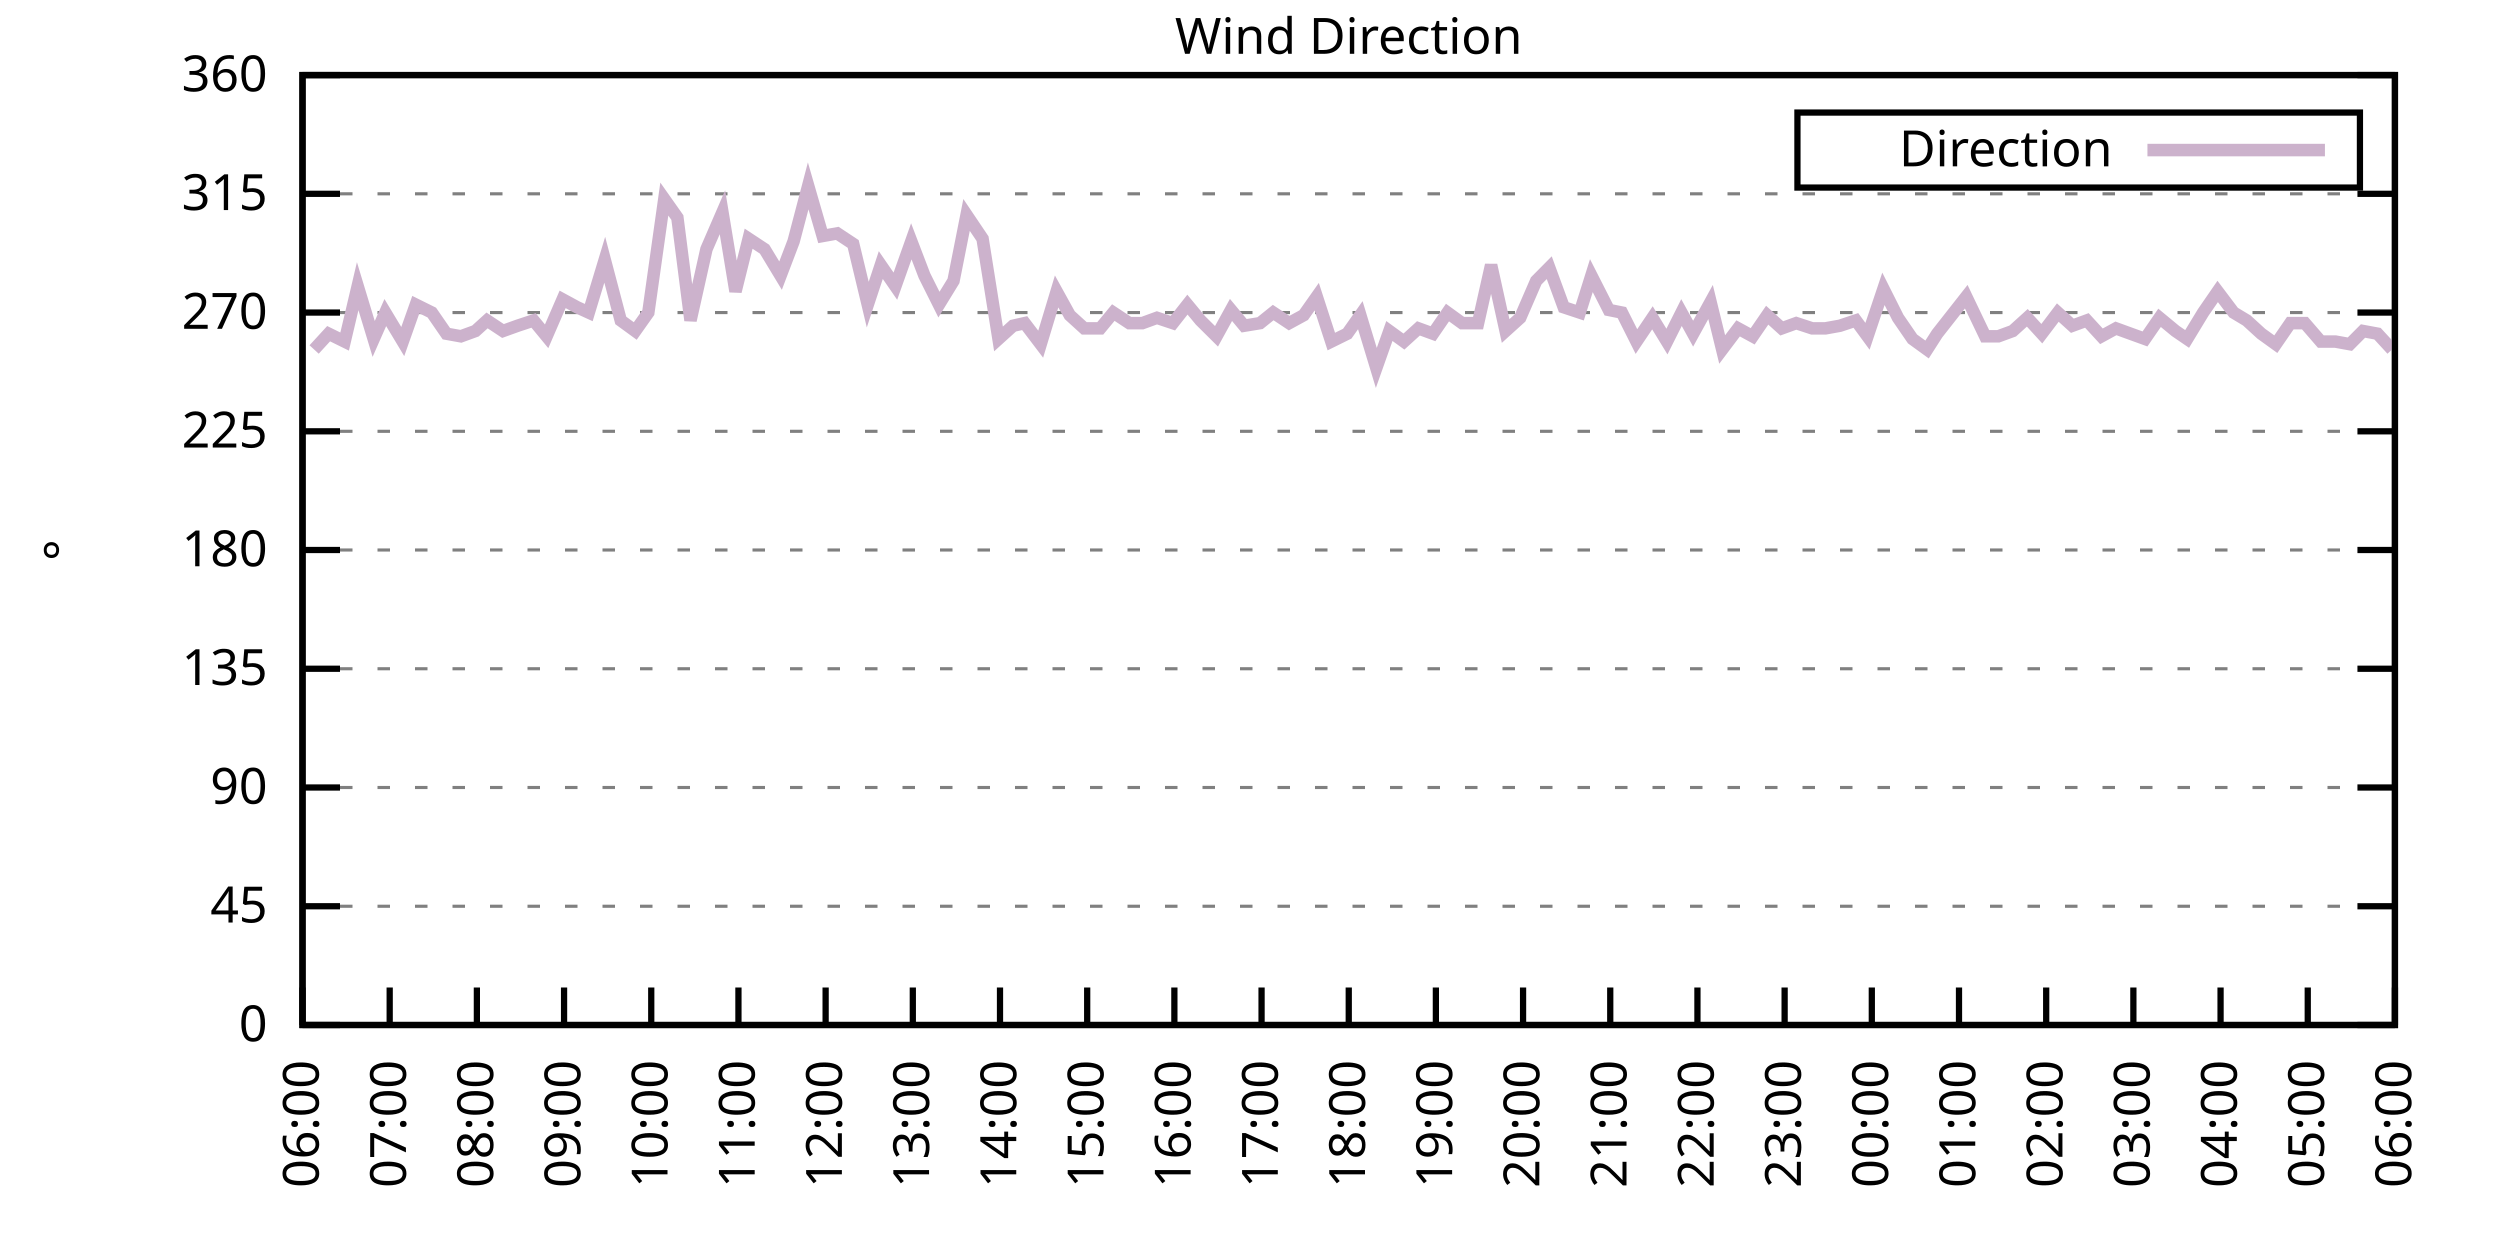
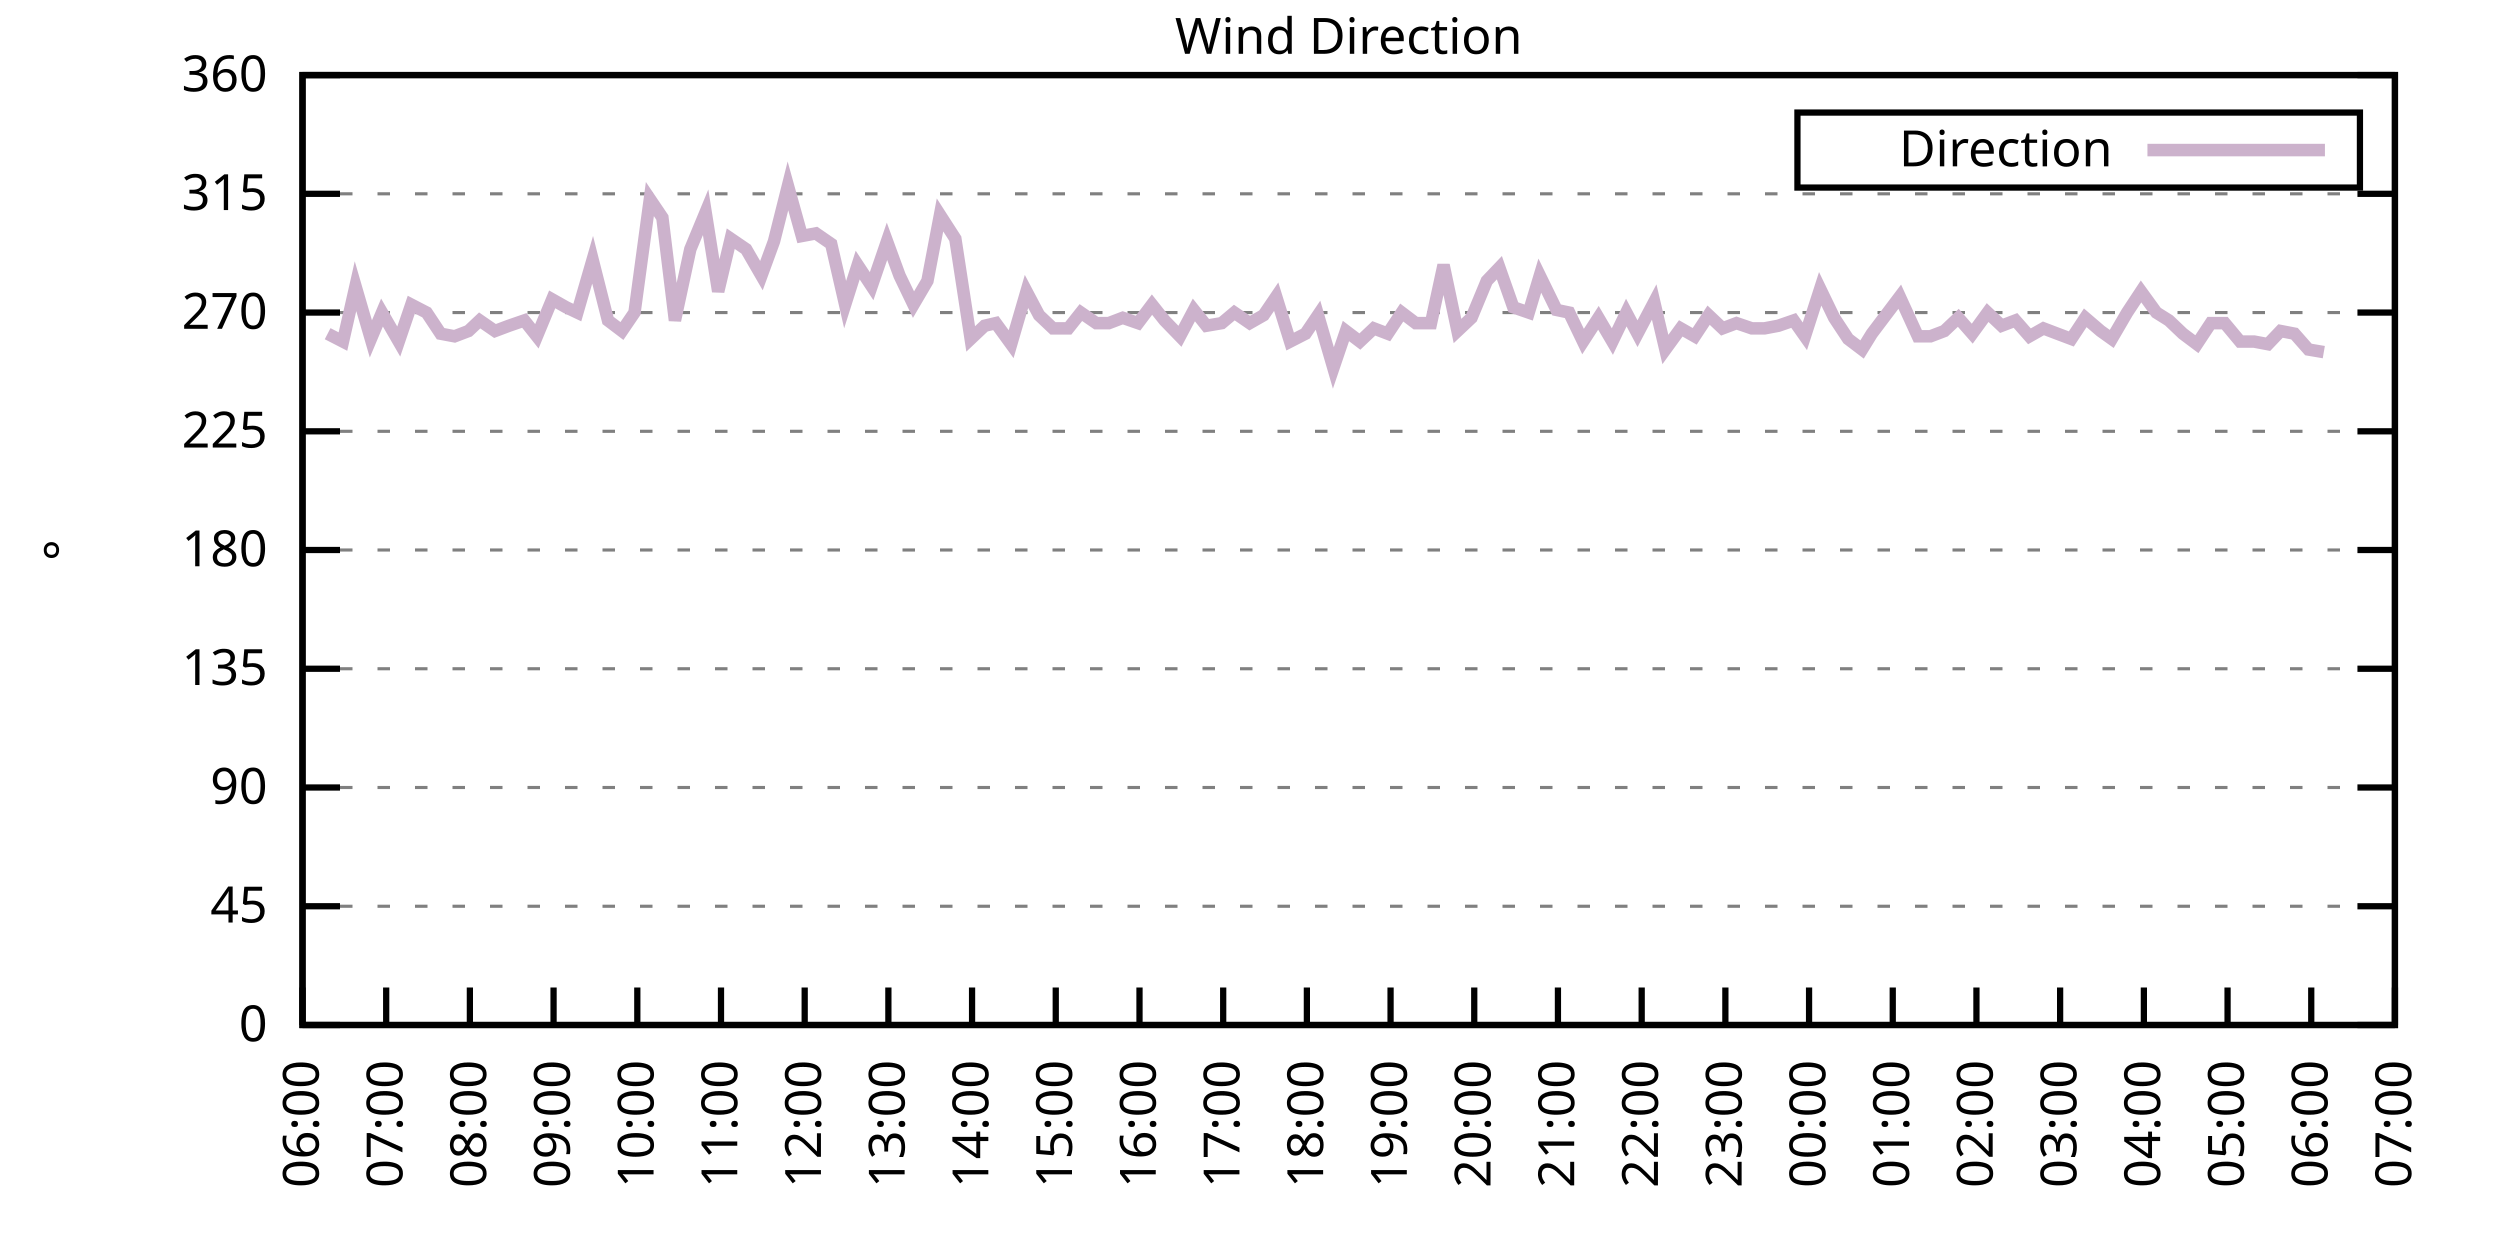
<svg xmlns="http://www.w3.org/2000/svg" xmlns:xlink="http://www.w3.org/1999/xlink" width="400" height="200" viewBox="0 0 400 200">
  <g id="gnuplot_canvas">
    <rect x="0" y="0" width="400" height="200" fill="none" />
    <defs>
      <circle id="gpDot" r="0.5" stroke-width="0.5" stroke="currentColor" />
      <path id="gpPt0" stroke-width="0.333" stroke="currentColor" d="M-1,0 h2 M0,-1 v2" />
      <path id="gpPt1" stroke-width="0.333" stroke="currentColor" d="M-1,-1 L1,1 M1,-1 L-1,1" />
      <path id="gpPt2" stroke-width="0.333" stroke="currentColor" d="M-1,0 L1,0 M0,-1 L0,1 M-1,-1 L1,1 M-1,1 L1,-1" />
      <rect id="gpPt3" stroke-width="0.333" stroke="currentColor" x="-1" y="-1" width="2" height="2" />
      <rect id="gpPt4" stroke-width="0.333" stroke="currentColor" fill="currentColor" x="-1" y="-1" width="2" height="2" />
      <circle id="gpPt5" stroke-width="0.333" stroke="currentColor" cx="0" cy="0" r="1" />
      <use xlink:href="#gpPt5" id="gpPt6" fill="currentColor" stroke="none" />
      <path id="gpPt7" stroke-width="0.333" stroke="currentColor" d="M0,-1.33 L-1.33,0.67 L1.33,0.67 z" />
      <use xlink:href="#gpPt7" id="gpPt8" fill="currentColor" stroke="none" />
      <use xlink:href="#gpPt7" id="gpPt9" stroke="currentColor" transform="rotate(180)" />
      <use xlink:href="#gpPt9" id="gpPt10" fill="currentColor" stroke="none" />
      <use xlink:href="#gpPt3" id="gpPt11" stroke="currentColor" transform="rotate(45)" />
      <use xlink:href="#gpPt11" id="gpPt12" fill="currentColor" stroke="none" />
      <path id="gpPt13" stroke-width="0.333" stroke="currentColor" d="M0,1.330 L1.265,0.411 L0.782,-1.067 L-0.782,-1.076 L-1.265,0.411 z" />
      <use xlink:href="#gpPt13" id="gpPt14" fill="currentColor" stroke="none" />
      <filter id="textbox" filterUnits="objectBoundingBox" x="0" y="0" height="1" width="1">
        <feFlood flood-color="white" flood-opacity="1" result="bgnd" />
        <feComposite in="SourceGraphic" in2="bgnd" operator="atop" />
      </filter>
      <filter id="greybox" filterUnits="objectBoundingBox" x="0" y="0" height="1" width="1">
        <feFlood flood-color="lightgrey" flood-opacity="1" result="grey" />
        <feComposite in="SourceGraphic" in2="grey" operator="atop" />
      </filter>
    </defs>
    <g fill="none" color="white" stroke="currentColor" stroke-width="1.00" stroke-linecap="butt" stroke-linejoin="miter">
</g>
    <g fill="none" color="black" stroke="currentColor" stroke-width="1.00" stroke-linecap="butt" stroke-linejoin="miter">
      <g stroke="none" shape-rendering="crispEdges">
        <polygon fill="rgb(255, 255, 255)" points="48.40,164.00 383.18,164.00 383.18,12.02 48.40,12.02 " />
      </g>
    </g>
    <g fill="none" color="black" stroke="currentColor" stroke-width="1.00" stroke-linecap="butt" stroke-linejoin="miter">
</g>
    <g fill="none" color="black" stroke="black" stroke-width="0.50" stroke-linecap="butt" stroke-linejoin="miter">
</g>
    <g fill="none" color="gray" stroke="currentColor" stroke-width="0.50" stroke-linecap="butt" stroke-linejoin="miter">
      <path stroke="gray" stroke-dasharray="2,4" class="gridline" d="M48.40,164.00 L383.19,164.00  " />
    </g>
    <g fill="none" color="gray" stroke="gray" stroke-width="1.00" stroke-linecap="butt" stroke-linejoin="miter">
</g>
    <g fill="none" color="black" stroke="currentColor" stroke-width="1.00" stroke-linecap="butt" stroke-linejoin="miter">
      <path stroke="black" d="M48.40,164.00 L54.40,164.00 M383.19,164.00 L377.19,164.00  " />
      <g transform="translate(42.80,166.60)" stroke="none" fill="black" font-family="Sans" font-size="8.00" text-anchor="end">
        <text>
          <tspan font-family="Sans"> 0</tspan>
        </text>
      </g>
    </g>
    <g fill="none" color="black" stroke="currentColor" stroke-width="1.00" stroke-linecap="butt" stroke-linejoin="miter">
</g>
    <g fill="none" color="black" stroke="black" stroke-width="0.50" stroke-linecap="butt" stroke-linejoin="miter">
</g>
    <g fill="none" color="gray" stroke="currentColor" stroke-width="0.50" stroke-linecap="butt" stroke-linejoin="miter">
      <path stroke="gray" stroke-dasharray="2,4" class="gridline" d="M48.40,145.00 L383.19,145.00  " />
    </g>
    <g fill="none" color="gray" stroke="gray" stroke-width="1.00" stroke-linecap="butt" stroke-linejoin="miter">
</g>
    <g fill="none" color="black" stroke="currentColor" stroke-width="1.00" stroke-linecap="butt" stroke-linejoin="miter">
      <path stroke="black" d="M48.40,145.00 L54.40,145.00 M383.19,145.00 L377.19,145.00  " />
      <g transform="translate(42.80,147.60)" stroke="none" fill="black" font-family="Sans" font-size="8.00" text-anchor="end">
        <text>
          <tspan font-family="Sans"> 45</tspan>
        </text>
      </g>
    </g>
    <g fill="none" color="black" stroke="currentColor" stroke-width="1.00" stroke-linecap="butt" stroke-linejoin="miter">
</g>
    <g fill="none" color="black" stroke="black" stroke-width="0.50" stroke-linecap="butt" stroke-linejoin="miter">
</g>
    <g fill="none" color="gray" stroke="currentColor" stroke-width="0.50" stroke-linecap="butt" stroke-linejoin="miter">
      <path stroke="gray" stroke-dasharray="2,4" class="gridline" d="M48.40,126.00 L383.19,126.00  " />
    </g>
    <g fill="none" color="gray" stroke="gray" stroke-width="1.00" stroke-linecap="butt" stroke-linejoin="miter">
</g>
    <g fill="none" color="black" stroke="currentColor" stroke-width="1.00" stroke-linecap="butt" stroke-linejoin="miter">
      <path stroke="black" d="M48.40,126.00 L54.40,126.00 M383.19,126.00 L377.19,126.00  " />
      <g transform="translate(42.80,128.60)" stroke="none" fill="black" font-family="Sans" font-size="8.00" text-anchor="end">
        <text>
          <tspan font-family="Sans"> 90</tspan>
        </text>
      </g>
    </g>
    <g fill="none" color="black" stroke="currentColor" stroke-width="1.00" stroke-linecap="butt" stroke-linejoin="miter">
</g>
    <g fill="none" color="black" stroke="black" stroke-width="0.50" stroke-linecap="butt" stroke-linejoin="miter">
</g>
    <g fill="none" color="gray" stroke="currentColor" stroke-width="0.50" stroke-linecap="butt" stroke-linejoin="miter">
      <path stroke="gray" stroke-dasharray="2,4" class="gridline" d="M48.40,107.00 L383.19,107.00  " />
    </g>
    <g fill="none" color="gray" stroke="gray" stroke-width="1.00" stroke-linecap="butt" stroke-linejoin="miter">
</g>
    <g fill="none" color="black" stroke="currentColor" stroke-width="1.00" stroke-linecap="butt" stroke-linejoin="miter">
      <path stroke="black" d="M48.40,107.00 L54.40,107.00 M383.19,107.00 L377.19,107.00  " />
      <g transform="translate(42.80,109.60)" stroke="none" fill="black" font-family="Sans" font-size="8.00" text-anchor="end">
        <text>
          <tspan font-family="Sans"> 135</tspan>
        </text>
      </g>
    </g>
    <g fill="none" color="black" stroke="currentColor" stroke-width="1.00" stroke-linecap="butt" stroke-linejoin="miter">
</g>
    <g fill="none" color="black" stroke="black" stroke-width="0.50" stroke-linecap="butt" stroke-linejoin="miter">
</g>
    <g fill="none" color="gray" stroke="currentColor" stroke-width="0.50" stroke-linecap="butt" stroke-linejoin="miter">
      <path stroke="gray" stroke-dasharray="2,4" class="gridline" d="M48.40,88.00 L383.19,88.00  " />
    </g>
    <g fill="none" color="gray" stroke="gray" stroke-width="1.00" stroke-linecap="butt" stroke-linejoin="miter">
</g>
    <g fill="none" color="black" stroke="currentColor" stroke-width="1.00" stroke-linecap="butt" stroke-linejoin="miter">
      <path stroke="black" d="M48.40,88.00 L54.40,88.00 M383.19,88.00 L377.19,88.00  " />
      <g transform="translate(42.80,90.60)" stroke="none" fill="black" font-family="Sans" font-size="8.00" text-anchor="end">
        <text>
          <tspan font-family="Sans"> 180</tspan>
        </text>
      </g>
    </g>
    <g fill="none" color="black" stroke="currentColor" stroke-width="1.00" stroke-linecap="butt" stroke-linejoin="miter">
</g>
    <g fill="none" color="black" stroke="black" stroke-width="0.50" stroke-linecap="butt" stroke-linejoin="miter">
</g>
    <g fill="none" color="gray" stroke="currentColor" stroke-width="0.50" stroke-linecap="butt" stroke-linejoin="miter">
      <path stroke="gray" stroke-dasharray="2,4" class="gridline" d="M48.40,69.01 L383.19,69.01  " />
    </g>
    <g fill="none" color="gray" stroke="gray" stroke-width="1.00" stroke-linecap="butt" stroke-linejoin="miter">
</g>
    <g fill="none" color="black" stroke="currentColor" stroke-width="1.00" stroke-linecap="butt" stroke-linejoin="miter">
      <path stroke="black" d="M48.40,69.01 L54.40,69.01 M383.19,69.01 L377.19,69.01  " />
      <g transform="translate(42.80,71.61)" stroke="none" fill="black" font-family="Sans" font-size="8.00" text-anchor="end">
        <text>
          <tspan font-family="Sans"> 225</tspan>
        </text>
      </g>
    </g>
    <g fill="none" color="black" stroke="currentColor" stroke-width="1.00" stroke-linecap="butt" stroke-linejoin="miter">
</g>
    <g fill="none" color="black" stroke="black" stroke-width="0.50" stroke-linecap="butt" stroke-linejoin="miter">
</g>
    <g fill="none" color="gray" stroke="currentColor" stroke-width="0.50" stroke-linecap="butt" stroke-linejoin="miter">
      <path stroke="gray" stroke-dasharray="2,4" class="gridline" d="M48.40,50.01 L383.19,50.01  " />
    </g>
    <g fill="none" color="gray" stroke="gray" stroke-width="1.00" stroke-linecap="butt" stroke-linejoin="miter">
</g>
    <g fill="none" color="black" stroke="currentColor" stroke-width="1.00" stroke-linecap="butt" stroke-linejoin="miter">
      <path stroke="black" d="M48.40,50.01 L54.40,50.01 M383.19,50.01 L377.19,50.01  " />
      <g transform="translate(42.80,52.61)" stroke="none" fill="black" font-family="Sans" font-size="8.00" text-anchor="end">
        <text>
          <tspan font-family="Sans"> 270</tspan>
        </text>
      </g>
    </g>
    <g fill="none" color="black" stroke="currentColor" stroke-width="1.00" stroke-linecap="butt" stroke-linejoin="miter">
</g>
    <g fill="none" color="black" stroke="black" stroke-width="0.50" stroke-linecap="butt" stroke-linejoin="miter">
</g>
    <g fill="none" color="gray" stroke="currentColor" stroke-width="0.50" stroke-linecap="butt" stroke-linejoin="miter">
      <path stroke="gray" stroke-dasharray="2,4" class="gridline" d="M48.40,31.01 L383.19,31.01  " />
    </g>
    <g fill="none" color="gray" stroke="gray" stroke-width="1.00" stroke-linecap="butt" stroke-linejoin="miter">
</g>
    <g fill="none" color="black" stroke="currentColor" stroke-width="1.00" stroke-linecap="butt" stroke-linejoin="miter">
      <path stroke="black" d="M48.40,31.01 L54.40,31.01 M383.19,31.01 L377.19,31.01  " />
      <g transform="translate(42.80,33.61)" stroke="none" fill="black" font-family="Sans" font-size="8.00" text-anchor="end">
        <text>
          <tspan font-family="Sans"> 315</tspan>
        </text>
      </g>
    </g>
    <g fill="none" color="black" stroke="currentColor" stroke-width="1.00" stroke-linecap="butt" stroke-linejoin="miter">
</g>
    <g fill="none" color="black" stroke="black" stroke-width="0.50" stroke-linecap="butt" stroke-linejoin="miter">
</g>
    <g fill="none" color="gray" stroke="currentColor" stroke-width="0.50" stroke-linecap="butt" stroke-linejoin="miter">
      <path stroke="gray" stroke-dasharray="2,4" class="gridline" d="M48.40,12.01 L383.19,12.01  " />
    </g>
    <g fill="none" color="gray" stroke="gray" stroke-width="1.00" stroke-linecap="butt" stroke-linejoin="miter">
</g>
    <g fill="none" color="black" stroke="currentColor" stroke-width="1.00" stroke-linecap="butt" stroke-linejoin="miter">
      <path stroke="black" d="M48.40,12.01 L54.40,12.01 M383.19,12.01 L377.19,12.01  " />
      <g transform="translate(42.80,14.61)" stroke="none" fill="black" font-family="Sans" font-size="8.00" text-anchor="end">
        <text>
          <tspan font-family="Sans"> 360</tspan>
        </text>
      </g>
    </g>
    <g fill="none" color="black" stroke="currentColor" stroke-width="1.00" stroke-linecap="butt" stroke-linejoin="miter">
      <path stroke="black" d="M48.40,164.00 L48.40,158.00  " />
      <g transform="translate(51.00,169.60) rotate(270.00)" stroke="none" fill="black" font-family="Sans" font-size="8.00" text-anchor="end">
        <text>
          <tspan font-family="Sans">06:00</tspan>
        </text>
      </g>
    </g>
    <g fill="none" color="black" stroke="currentColor" stroke-width="1.00" stroke-linecap="butt" stroke-linejoin="miter">
-       <path stroke="black" d="M62.35,164.00 L62.35,158.00  " />
-       <g transform="translate(64.95,169.60) rotate(270.00)" stroke="none" fill="black" font-family="Sans" font-size="8.00" text-anchor="end">
+       <path stroke="black" d="M61.79,164.00 L61.79,158.00  " />
+       <g transform="translate(64.39,169.60) rotate(270.00)" stroke="none" fill="black" font-family="Sans" font-size="8.00" text-anchor="end">
        <text>
          <tspan font-family="Sans">07:00</tspan>
        </text>
      </g>
    </g>
    <g fill="none" color="black" stroke="currentColor" stroke-width="1.00" stroke-linecap="butt" stroke-linejoin="miter">
-       <path stroke="black" d="M76.30,164.00 L76.30,158.00  " />
-       <g transform="translate(78.90,169.60) rotate(270.00)" stroke="none" fill="black" font-family="Sans" font-size="8.00" text-anchor="end">
+       <path stroke="black" d="M75.18,164.00 L75.18,158.00  " />
+       <g transform="translate(77.78,169.60) rotate(270.00)" stroke="none" fill="black" font-family="Sans" font-size="8.00" text-anchor="end">
        <text>
          <tspan font-family="Sans">08:00</tspan>
        </text>
      </g>
    </g>
    <g fill="none" color="black" stroke="currentColor" stroke-width="1.00" stroke-linecap="butt" stroke-linejoin="miter">
-       <path stroke="black" d="M90.25,164.00 L90.25,158.00  " />
-       <g transform="translate(92.85,169.60) rotate(270.00)" stroke="none" fill="black" font-family="Sans" font-size="8.00" text-anchor="end">
+       <path stroke="black" d="M88.57,164.00 L88.57,158.00  " />
+       <g transform="translate(91.17,169.60) rotate(270.00)" stroke="none" fill="black" font-family="Sans" font-size="8.00" text-anchor="end">
        <text>
          <tspan font-family="Sans">09:00</tspan>
        </text>
      </g>
    </g>
    <g fill="none" color="black" stroke="currentColor" stroke-width="1.00" stroke-linecap="butt" stroke-linejoin="miter">
-       <path stroke="black" d="M104.20,164.00 L104.20,158.00  " />
-       <g transform="translate(106.80,169.60) rotate(270.00)" stroke="none" fill="black" font-family="Sans" font-size="8.00" text-anchor="end">
+       <path stroke="black" d="M101.97,164.00 L101.97,158.00  " />
+       <g transform="translate(104.57,169.60) rotate(270.00)" stroke="none" fill="black" font-family="Sans" font-size="8.00" text-anchor="end">
        <text>
          <tspan font-family="Sans">10:00</tspan>
        </text>
      </g>
    </g>
    <g fill="none" color="black" stroke="currentColor" stroke-width="1.00" stroke-linecap="butt" stroke-linejoin="miter">
-       <path stroke="black" d="M118.15,164.00 L118.15,158.00  " />
-       <g transform="translate(120.75,169.60) rotate(270.00)" stroke="none" fill="black" font-family="Sans" font-size="8.00" text-anchor="end">
+       <path stroke="black" d="M115.36,164.00 L115.36,158.00  " />
+       <g transform="translate(117.96,169.60) rotate(270.00)" stroke="none" fill="black" font-family="Sans" font-size="8.00" text-anchor="end">
        <text>
          <tspan font-family="Sans">11:00</tspan>
        </text>
      </g>
    </g>
    <g fill="none" color="black" stroke="currentColor" stroke-width="1.00" stroke-linecap="butt" stroke-linejoin="miter">
-       <path stroke="black" d="M132.10,164.00 L132.10,158.00  " />
-       <g transform="translate(134.70,169.60) rotate(270.00)" stroke="none" fill="black" font-family="Sans" font-size="8.00" text-anchor="end">
+       <path stroke="black" d="M128.75,164.00 L128.75,158.00  " />
+       <g transform="translate(131.35,169.60) rotate(270.00)" stroke="none" fill="black" font-family="Sans" font-size="8.00" text-anchor="end">
        <text>
          <tspan font-family="Sans">12:00</tspan>
        </text>
      </g>
    </g>
    <g fill="none" color="black" stroke="currentColor" stroke-width="1.00" stroke-linecap="butt" stroke-linejoin="miter">
-       <path stroke="black" d="M146.05,164.00 L146.05,158.00  " />
-       <g transform="translate(148.65,169.60) rotate(270.00)" stroke="none" fill="black" font-family="Sans" font-size="8.00" text-anchor="end">
+       <path stroke="black" d="M142.14,164.00 L142.14,158.00  " />
+       <g transform="translate(144.74,169.60) rotate(270.00)" stroke="none" fill="black" font-family="Sans" font-size="8.00" text-anchor="end">
        <text>
          <tspan font-family="Sans">13:00</tspan>
        </text>
      </g>
    </g>
    <g fill="none" color="black" stroke="currentColor" stroke-width="1.00" stroke-linecap="butt" stroke-linejoin="miter">
-       <path stroke="black" d="M160.00,164.00 L160.00,158.00  " />
-       <g transform="translate(162.60,169.60) rotate(270.00)" stroke="none" fill="black" font-family="Sans" font-size="8.00" text-anchor="end">
+       <path stroke="black" d="M155.53,164.00 L155.53,158.00  " />
+       <g transform="translate(158.13,169.60) rotate(270.00)" stroke="none" fill="black" font-family="Sans" font-size="8.00" text-anchor="end">
        <text>
          <tspan font-family="Sans">14:00</tspan>
        </text>
      </g>
    </g>
    <g fill="none" color="black" stroke="currentColor" stroke-width="1.00" stroke-linecap="butt" stroke-linejoin="miter">
-       <path stroke="black" d="M173.95,164.00 L173.95,158.00  " />
-       <g transform="translate(176.55,169.60) rotate(270.00)" stroke="none" fill="black" font-family="Sans" font-size="8.00" text-anchor="end">
+       <path stroke="black" d="M168.92,164.00 L168.92,158.00  " />
+       <g transform="translate(171.52,169.60) rotate(270.00)" stroke="none" fill="black" font-family="Sans" font-size="8.00" text-anchor="end">
        <text>
          <tspan font-family="Sans">15:00</tspan>
        </text>
      </g>
    </g>
    <g fill="none" color="black" stroke="currentColor" stroke-width="1.00" stroke-linecap="butt" stroke-linejoin="miter">
-       <path stroke="black" d="M187.90,164.00 L187.90,158.00  " />
-       <g transform="translate(190.50,169.60) rotate(270.00)" stroke="none" fill="black" font-family="Sans" font-size="8.00" text-anchor="end">
+       <path stroke="black" d="M182.32,164.00 L182.32,158.00  " />
+       <g transform="translate(184.92,169.60) rotate(270.00)" stroke="none" fill="black" font-family="Sans" font-size="8.00" text-anchor="end">
        <text>
          <tspan font-family="Sans">16:00</tspan>
        </text>
      </g>
    </g>
    <g fill="none" color="black" stroke="currentColor" stroke-width="1.00" stroke-linecap="butt" stroke-linejoin="miter">
-       <path stroke="black" d="M201.85,164.00 L201.85,158.00  " />
-       <g transform="translate(204.45,169.60) rotate(270.00)" stroke="none" fill="black" font-family="Sans" font-size="8.00" text-anchor="end">
+       <path stroke="black" d="M195.71,164.00 L195.71,158.00  " />
+       <g transform="translate(198.31,169.60) rotate(270.00)" stroke="none" fill="black" font-family="Sans" font-size="8.00" text-anchor="end">
        <text>
          <tspan font-family="Sans">17:00</tspan>
        </text>
      </g>
    </g>
    <g fill="none" color="black" stroke="currentColor" stroke-width="1.00" stroke-linecap="butt" stroke-linejoin="miter">
-       <path stroke="black" d="M215.80,164.00 L215.80,158.00  " />
-       <g transform="translate(218.40,169.60) rotate(270.00)" stroke="none" fill="black" font-family="Sans" font-size="8.00" text-anchor="end">
+       <path stroke="black" d="M209.10,164.00 L209.10,158.00  " />
+       <g transform="translate(211.70,169.60) rotate(270.00)" stroke="none" fill="black" font-family="Sans" font-size="8.00" text-anchor="end">
        <text>
          <tspan font-family="Sans">18:00</tspan>
        </text>
      </g>
    </g>
    <g fill="none" color="black" stroke="currentColor" stroke-width="1.00" stroke-linecap="butt" stroke-linejoin="miter">
-       <path stroke="black" d="M229.74,164.00 L229.74,158.00  " />
-       <g transform="translate(232.34,169.60) rotate(270.00)" stroke="none" fill="black" font-family="Sans" font-size="8.00" text-anchor="end">
+       <path stroke="black" d="M222.49,164.00 L222.49,158.00  " />
+       <g transform="translate(225.09,169.60) rotate(270.00)" stroke="none" fill="black" font-family="Sans" font-size="8.00" text-anchor="end">
        <text>
          <tspan font-family="Sans">19:00</tspan>
        </text>
      </g>
    </g>
    <g fill="none" color="black" stroke="currentColor" stroke-width="1.00" stroke-linecap="butt" stroke-linejoin="miter">
-       <path stroke="black" d="M243.69,164.00 L243.69,158.00  " />
-       <g transform="translate(246.29,169.60) rotate(270.00)" stroke="none" fill="black" font-family="Sans" font-size="8.00" text-anchor="end">
+       <path stroke="black" d="M235.88,164.00 L235.88,158.00  " />
+       <g transform="translate(238.48,169.60) rotate(270.00)" stroke="none" fill="black" font-family="Sans" font-size="8.00" text-anchor="end">
        <text>
          <tspan font-family="Sans">20:00</tspan>
        </text>
      </g>
    </g>
    <g fill="none" color="black" stroke="currentColor" stroke-width="1.00" stroke-linecap="butt" stroke-linejoin="miter">
-       <path stroke="black" d="M257.64,164.00 L257.64,158.00  " />
-       <g transform="translate(260.24,169.60) rotate(270.00)" stroke="none" fill="black" font-family="Sans" font-size="8.00" text-anchor="end">
+       <path stroke="black" d="M249.27,164.00 L249.27,158.00  " />
+       <g transform="translate(251.87,169.60) rotate(270.00)" stroke="none" fill="black" font-family="Sans" font-size="8.00" text-anchor="end">
        <text>
          <tspan font-family="Sans">21:00</tspan>
        </text>
      </g>
    </g>
    <g fill="none" color="black" stroke="currentColor" stroke-width="1.00" stroke-linecap="butt" stroke-linejoin="miter">
-       <path stroke="black" d="M271.59,164.00 L271.59,158.00  " />
-       <g transform="translate(274.19,169.60) rotate(270.00)" stroke="none" fill="black" font-family="Sans" font-size="8.00" text-anchor="end">
+       <path stroke="black" d="M262.67,164.00 L262.67,158.00  " />
+       <g transform="translate(265.27,169.60) rotate(270.00)" stroke="none" fill="black" font-family="Sans" font-size="8.00" text-anchor="end">
        <text>
          <tspan font-family="Sans">22:00</tspan>
        </text>
      </g>
    </g>
    <g fill="none" color="black" stroke="currentColor" stroke-width="1.00" stroke-linecap="butt" stroke-linejoin="miter">
-       <path stroke="black" d="M285.54,164.00 L285.54,158.00  " />
-       <g transform="translate(288.14,169.60) rotate(270.00)" stroke="none" fill="black" font-family="Sans" font-size="8.00" text-anchor="end">
+       <path stroke="black" d="M276.06,164.00 L276.06,158.00  " />
+       <g transform="translate(278.66,169.60) rotate(270.00)" stroke="none" fill="black" font-family="Sans" font-size="8.00" text-anchor="end">
        <text>
          <tspan font-family="Sans">23:00</tspan>
        </text>
      </g>
    </g>
    <g fill="none" color="black" stroke="currentColor" stroke-width="1.00" stroke-linecap="butt" stroke-linejoin="miter">
-       <path stroke="black" d="M299.49,164.00 L299.49,158.00  " />
-       <g transform="translate(302.09,169.60) rotate(270.00)" stroke="none" fill="black" font-family="Sans" font-size="8.00" text-anchor="end">
+       <path stroke="black" d="M289.45,164.00 L289.45,158.00  " />
+       <g transform="translate(292.05,169.60) rotate(270.00)" stroke="none" fill="black" font-family="Sans" font-size="8.00" text-anchor="end">
        <text>
          <tspan font-family="Sans">00:00</tspan>
        </text>
      </g>
    </g>
    <g fill="none" color="black" stroke="currentColor" stroke-width="1.00" stroke-linecap="butt" stroke-linejoin="miter">
-       <path stroke="black" d="M313.44,164.00 L313.44,158.00  " />
-       <g transform="translate(316.04,169.60) rotate(270.00)" stroke="none" fill="black" font-family="Sans" font-size="8.00" text-anchor="end">
+       <path stroke="black" d="M302.84,164.00 L302.84,158.00  " />
+       <g transform="translate(305.44,169.60) rotate(270.00)" stroke="none" fill="black" font-family="Sans" font-size="8.00" text-anchor="end">
        <text>
          <tspan font-family="Sans">01:00</tspan>
        </text>
      </g>
    </g>
    <g fill="none" color="black" stroke="currentColor" stroke-width="1.00" stroke-linecap="butt" stroke-linejoin="miter">
-       <path stroke="black" d="M327.39,164.00 L327.39,158.00  " />
-       <g transform="translate(329.99,169.60) rotate(270.00)" stroke="none" fill="black" font-family="Sans" font-size="8.00" text-anchor="end">
+       <path stroke="black" d="M316.23,164.00 L316.23,158.00  " />
+       <g transform="translate(318.83,169.60) rotate(270.00)" stroke="none" fill="black" font-family="Sans" font-size="8.00" text-anchor="end">
        <text>
          <tspan font-family="Sans">02:00</tspan>
        </text>
      </g>
    </g>
    <g fill="none" color="black" stroke="currentColor" stroke-width="1.00" stroke-linecap="butt" stroke-linejoin="miter">
-       <path stroke="black" d="M341.34,164.00 L341.34,158.00  " />
-       <g transform="translate(343.94,169.60) rotate(270.00)" stroke="none" fill="black" font-family="Sans" font-size="8.00" text-anchor="end">
+       <path stroke="black" d="M329.62,164.00 L329.62,158.00  " />
+       <g transform="translate(332.22,169.60) rotate(270.00)" stroke="none" fill="black" font-family="Sans" font-size="8.00" text-anchor="end">
        <text>
          <tspan font-family="Sans">03:00</tspan>
        </text>
      </g>
    </g>
    <g fill="none" color="black" stroke="currentColor" stroke-width="1.00" stroke-linecap="butt" stroke-linejoin="miter">
-       <path stroke="black" d="M355.29,164.00 L355.29,158.00  " />
-       <g transform="translate(357.89,169.60) rotate(270.00)" stroke="none" fill="black" font-family="Sans" font-size="8.00" text-anchor="end">
+       <path stroke="black" d="M343.02,164.00 L343.02,158.00  " />
+       <g transform="translate(345.62,169.60) rotate(270.00)" stroke="none" fill="black" font-family="Sans" font-size="8.00" text-anchor="end">
        <text>
          <tspan font-family="Sans">04:00</tspan>
        </text>
      </g>
    </g>
    <g fill="none" color="black" stroke="currentColor" stroke-width="1.00" stroke-linecap="butt" stroke-linejoin="miter">
-       <path stroke="black" d="M369.24,164.00 L369.24,158.00  " />
-       <g transform="translate(371.84,169.60) rotate(270.00)" stroke="none" fill="black" font-family="Sans" font-size="8.00" text-anchor="end">
+       <path stroke="black" d="M356.41,164.00 L356.41,158.00  " />
+       <g transform="translate(359.01,169.60) rotate(270.00)" stroke="none" fill="black" font-family="Sans" font-size="8.00" text-anchor="end">
        <text>
          <tspan font-family="Sans">05:00</tspan>
+         </text>
+       </g>
+     </g>
+     <g fill="none" color="black" stroke="currentColor" stroke-width="1.00" stroke-linecap="butt" stroke-linejoin="miter">
+       <path stroke="black" d="M369.80,164.00 L369.80,158.00  " />
+       <g transform="translate(372.40,169.60) rotate(270.00)" stroke="none" fill="black" font-family="Sans" font-size="8.00" text-anchor="end">
+         <text>
+           <tspan font-family="Sans">06:00</tspan>
        </text>
      </g>
    </g>
    <g fill="none" color="black" stroke="currentColor" stroke-width="1.00" stroke-linecap="butt" stroke-linejoin="miter">
      <path stroke="black" d="M383.19,164.00 L383.19,158.00  " />
      <g transform="translate(385.79,169.60) rotate(270.00)" stroke="none" fill="black" font-family="Sans" font-size="8.00" text-anchor="end">
        <text>
-           <tspan font-family="Sans">06:00</tspan>
+           <tspan font-family="Sans">07:00</tspan>
        </text>
      </g>
    </g>
    <g fill="none" color="black" stroke="currentColor" stroke-width="1.00" stroke-linecap="butt" stroke-linejoin="miter">
</g>
    <g fill="none" color="black" stroke="currentColor" stroke-width="1.00" stroke-linecap="butt" stroke-linejoin="miter">
      <path stroke="black" d="M48.40,12.01 L48.40,164.00 L383.19,164.00 L383.19,12.01 L48.40,12.01 Z  " />
    </g>
    <g fill="none" color="black" stroke="currentColor" stroke-width="1.00" stroke-linecap="butt" stroke-linejoin="miter">
</g>
    <g fill="none" color="black" stroke="currentColor" stroke-width="1.00" stroke-linecap="butt" stroke-linejoin="miter">
      <path stroke="black" d="M287.59,30.01 L287.59,18.01 L377.59,18.01 L377.59,30.01 L287.59,30.01 Z  " />
    </g>
    <g id="Wind_direction_plot_1">
      <g fill="none" color="white" stroke="black" stroke-width="2.00" stroke-linecap="butt" stroke-linejoin="miter">
</g>
      <g fill="none" color="black" stroke="currentColor" stroke-width="2.00" stroke-linecap="butt" stroke-linejoin="miter">
        <g transform="translate(337.99,26.61)" stroke="none" fill="black" font-family="Sans" font-size="8.00" text-anchor="end">
          <text>
            <tspan font-family="Sans">Direction</tspan>
          </text>
        </g>
      </g>
      <g fill="none" color="black" stroke="currentColor" stroke-width="2.00" stroke-linecap="butt" stroke-linejoin="miter">
-         <path stroke="rgb(204, 178, 204)" d="M343.59,24.01 L371.99,24.01 M50.26,55.92 L52.58,53.39 L55.14,54.65 L57.23,45.79 L59.79,54.23 L61.65,50.01   L64.44,54.65 L66.53,48.74 L69.09,50.01 L71.42,53.39 L73.74,53.81 L76.07,52.96 L77.93,51.27 L80.48,52.96   L82.81,52.12 L85.37,51.27 L87.46,53.81 L90.02,47.90 L92.34,49.16 L94.20,50.01 L96.76,41.56 L99.32,51.27   L101.64,52.96 L103.73,50.01 L106.29,31.85 L108.38,34.81 L110.48,51.27 L113.03,39.87 L115.59,33.96 L117.68,46.63   L119.78,38.19 L122.33,39.87 L124.89,44.10 L126.98,38.61 L129.31,29.74 L131.63,37.76 L133.96,37.34 L136.51,39.03   L138.84,48.74 L140.93,42.41 L143.26,45.79 L145.81,38.61 L147.91,44.10 L150.23,48.74 L152.56,44.94 L154.65,34.39   L157.21,38.19 L159.76,54.23 L162.09,52.12 L163.95,51.70 L166.51,55.07 L169.06,46.63 L171.16,50.43 L173.48,52.54   L176.04,52.54 L178.13,50.01 L180.69,51.70 L182.78,51.70 L185.11,50.85 L187.66,51.70 L189.99,48.74 L192.08,51.27   L194.64,53.81 L196.96,49.59 L199.06,52.12 L201.61,51.70 L203.71,50.01 L206.26,51.70 L208.59,50.43 L210.68,47.47   L213.01,54.65 L215.56,53.39 L217.65,50.43 L220.21,58.87 L222.30,52.96 L224.63,54.65 L226.95,52.54 L229.28,53.39   L231.60,50.01 L233.93,51.70 L236.49,51.70 L238.58,42.41 L240.90,52.96 L243.23,50.85 L245.79,44.94 L247.88,42.83   L250.20,49.16 L252.76,50.01 L254.62,44.10 L257.41,49.59 L259.50,50.01 L261.83,54.65 L264.39,50.85 L266.71,54.65   L269.04,50.01 L270.90,53.39 L273.69,48.32 L275.55,55.92 L278.10,52.54 L280.43,53.81 L282.75,50.43 L285.08,52.54   L287.40,51.70 L289.96,52.54 L292.05,52.54 L294.38,52.12 L296.94,51.27 L298.80,53.81 L301.35,46.21 L303.68,50.85   L306.00,54.23 L308.33,55.92 L309.95,53.39 L314.60,47.47 L317.63,53.81 L319.72,53.81 L322.04,52.96 L324.37,50.85   L326.69,53.39 L329.25,50.01 L331.58,52.12 L333.90,51.27 L336.23,53.81 L338.55,52.54 L340.88,53.39 L343.20,54.23   L345.53,50.85 L348.08,52.96 L349.94,54.23 L352.50,50.01 L354.83,46.63 L357.38,50.01 L359.48,51.27 L361.80,53.39   L364.13,55.07 L366.45,51.70 L368.78,51.70 L371.33,54.65 L373.66,54.65 L375.98,55.07 L378.08,52.96 L380.40,53.39   L382.73,55.92  " />
+         <path stroke="rgb(204, 178, 204)" d="M343.59,24.01 L371.99,24.01 M52.42,53.39 L54.87,54.65 L56.88,45.79 L59.34,54.23 L61.12,50.01 L63.80,54.65   L65.81,48.74 L68.26,50.01 L70.50,53.39 L72.73,53.81 L74.96,52.96 L76.75,51.27 L79.20,52.96 L81.43,52.12   L83.89,51.27 L85.90,53.81 L88.35,47.90 L90.58,49.16 L92.37,50.01 L94.82,41.56 L97.28,51.27 L99.51,52.96   L101.52,50.01 L103.98,31.85 L105.98,34.81 L107.99,51.27 L110.45,39.87 L112.90,33.96 L114.91,46.63 L116.92,38.19   L119.38,39.87 L121.83,44.10 L123.84,38.61 L126.07,29.74 L128.30,37.76 L130.54,37.34 L132.99,39.03 L135.22,48.74   L137.23,42.41 L139.46,45.79 L141.92,38.61 L143.93,44.10 L146.16,48.74 L148.39,44.94 L150.40,34.39 L152.85,38.19   L155.31,54.23 L157.54,52.12 L159.33,51.70 L161.78,55.07 L164.24,46.63 L166.25,50.43 L168.48,52.54 L170.93,52.54   L172.94,50.01 L175.40,51.70 L177.41,51.70 L179.64,50.85 L182.09,51.70 L184.32,48.74 L186.33,51.27 L188.79,53.81   L191.02,49.59 L193.03,52.12 L195.48,51.70 L197.49,50.01 L199.95,51.70 L202.18,50.43 L204.19,47.47 L206.42,54.65   L208.88,53.39 L210.88,50.43 L213.34,58.87 L215.35,52.96 L217.58,54.65 L219.81,52.54 L222.04,53.39 L224.28,50.01   L226.51,51.70 L228.96,51.70 L230.97,42.41 L233.20,52.96 L235.44,50.85 L237.89,44.94 L239.90,42.83 L242.13,49.16   L244.59,50.01 L246.37,44.10 L249.05,49.59 L251.06,50.01 L253.29,54.65 L255.75,50.85 L257.98,54.65 L260.21,50.01   L262.00,53.39 L264.67,48.32 L266.46,55.92 L268.92,52.54 L271.15,53.81 L273.38,50.43 L275.61,52.54 L277.84,51.70   L280.30,52.54 L282.31,52.54 L284.54,52.12 L286.99,51.27 L288.78,53.81 L291.23,46.21 L293.47,50.85 L295.70,54.23   L297.93,55.92 L299.49,53.39 L303.96,47.47 L306.86,53.81 L308.87,53.81 L311.10,52.96 L313.33,50.85 L315.56,53.39   L318.02,50.01 L320.25,52.12 L322.48,51.27 L324.71,53.81 L326.95,52.54 L329.18,53.39 L331.41,54.23 L333.64,50.85   L336.10,52.96 L337.88,54.23 L340.34,50.01 L342.57,46.63 L345.02,50.01 L347.03,51.27 L349.26,53.39 L351.50,55.07   L353.73,51.70 L355.96,51.70 L358.42,54.65 L360.65,54.65 L362.88,55.07 L364.89,52.96 L367.12,53.39 L369.35,55.92   L371.81,56.34  " />
      </g>
    </g>
    <g fill="none" color="black" stroke="currentColor" stroke-width="2.00" stroke-linecap="butt" stroke-linejoin="miter">
</g>
    <g fill="none" color="black" stroke="black" stroke-width="1.00" stroke-linecap="butt" stroke-linejoin="miter">
</g>
    <g fill="none" color="black" stroke="currentColor" stroke-width="1.00" stroke-linecap="butt" stroke-linejoin="miter">
      <path stroke="black" d="M48.40,12.01 L48.40,164.00 L383.19,164.00 L383.19,12.01 L48.40,12.01 Z  " />
      <g transform="translate(12.80,88.01) rotate(270.00)" stroke="none" fill="black" font-family="Sans" font-size="8.00" text-anchor="middle">
        <text>
          <tspan font-family="Sans">°</tspan>
        </text>
      </g>
    </g>
    <g fill="none" color="black" stroke="currentColor" stroke-width="1.00" stroke-linecap="butt" stroke-linejoin="miter">
</g>
    <g fill="none" color="black" stroke="currentColor" stroke-width="1.00" stroke-linecap="butt" stroke-linejoin="miter">
      <g transform="translate(215.79,8.61)" stroke="none" fill="black" font-family="Sans" font-size="8.00" text-anchor="middle">
        <text>
          <tspan font-family="Sans">Wind Direction</tspan>
        </text>
      </g>
    </g>
    <g fill="none" color="black" stroke="currentColor" stroke-width="1.00" stroke-linecap="butt" stroke-linejoin="miter">
</g>
  </g>
</svg>
